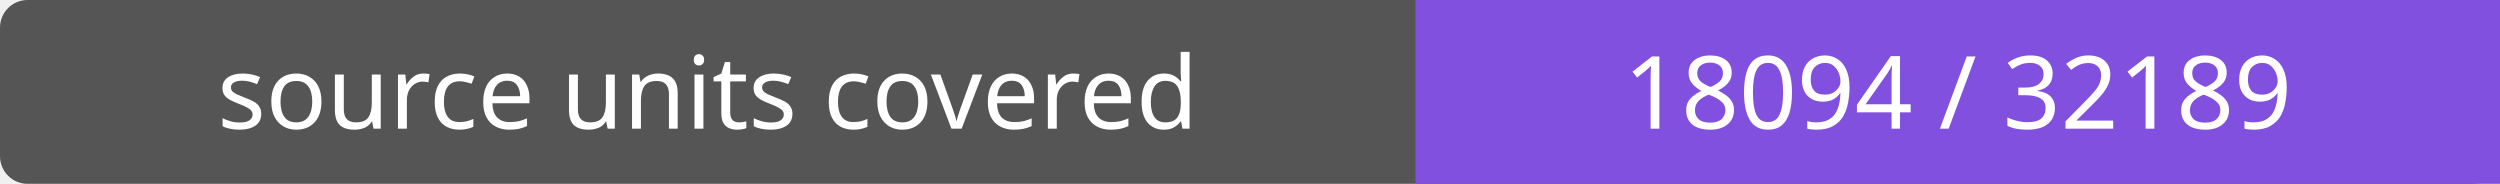
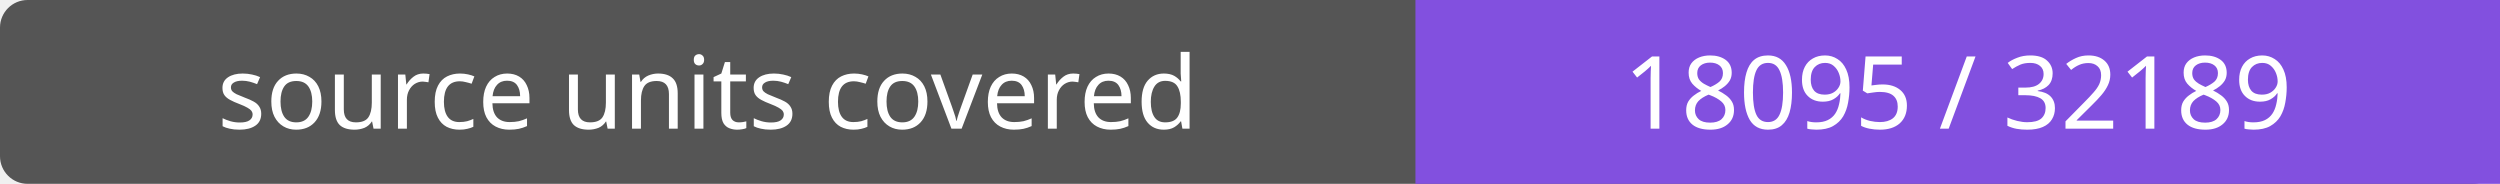
- <svg xmlns="http://www.w3.org/2000/svg" width="272" height="20" role="img" aria-label="source units covered: 18094 / 32189">
+ <svg xmlns="http://www.w3.org/2000/svg" width="272" height="20" role="img" aria-label="source units covered: 18095 / 32189">
  <rect width="272" height="20" rx="3" fill="#555" />
  <path fill="#8250df" d="M154 0h118v20H154z" />
  <g fill="#fff" text-anchor="middle" font-family="Verdana,sans-serif" font-size="11">
    <text x="77.0" y="14">source units covered</text>
-     <text x="213.0" y="14">18094 / 32189</text>
+     <text x="213.0" y="14">18095 / 32189</text>
  </g>
</svg>
